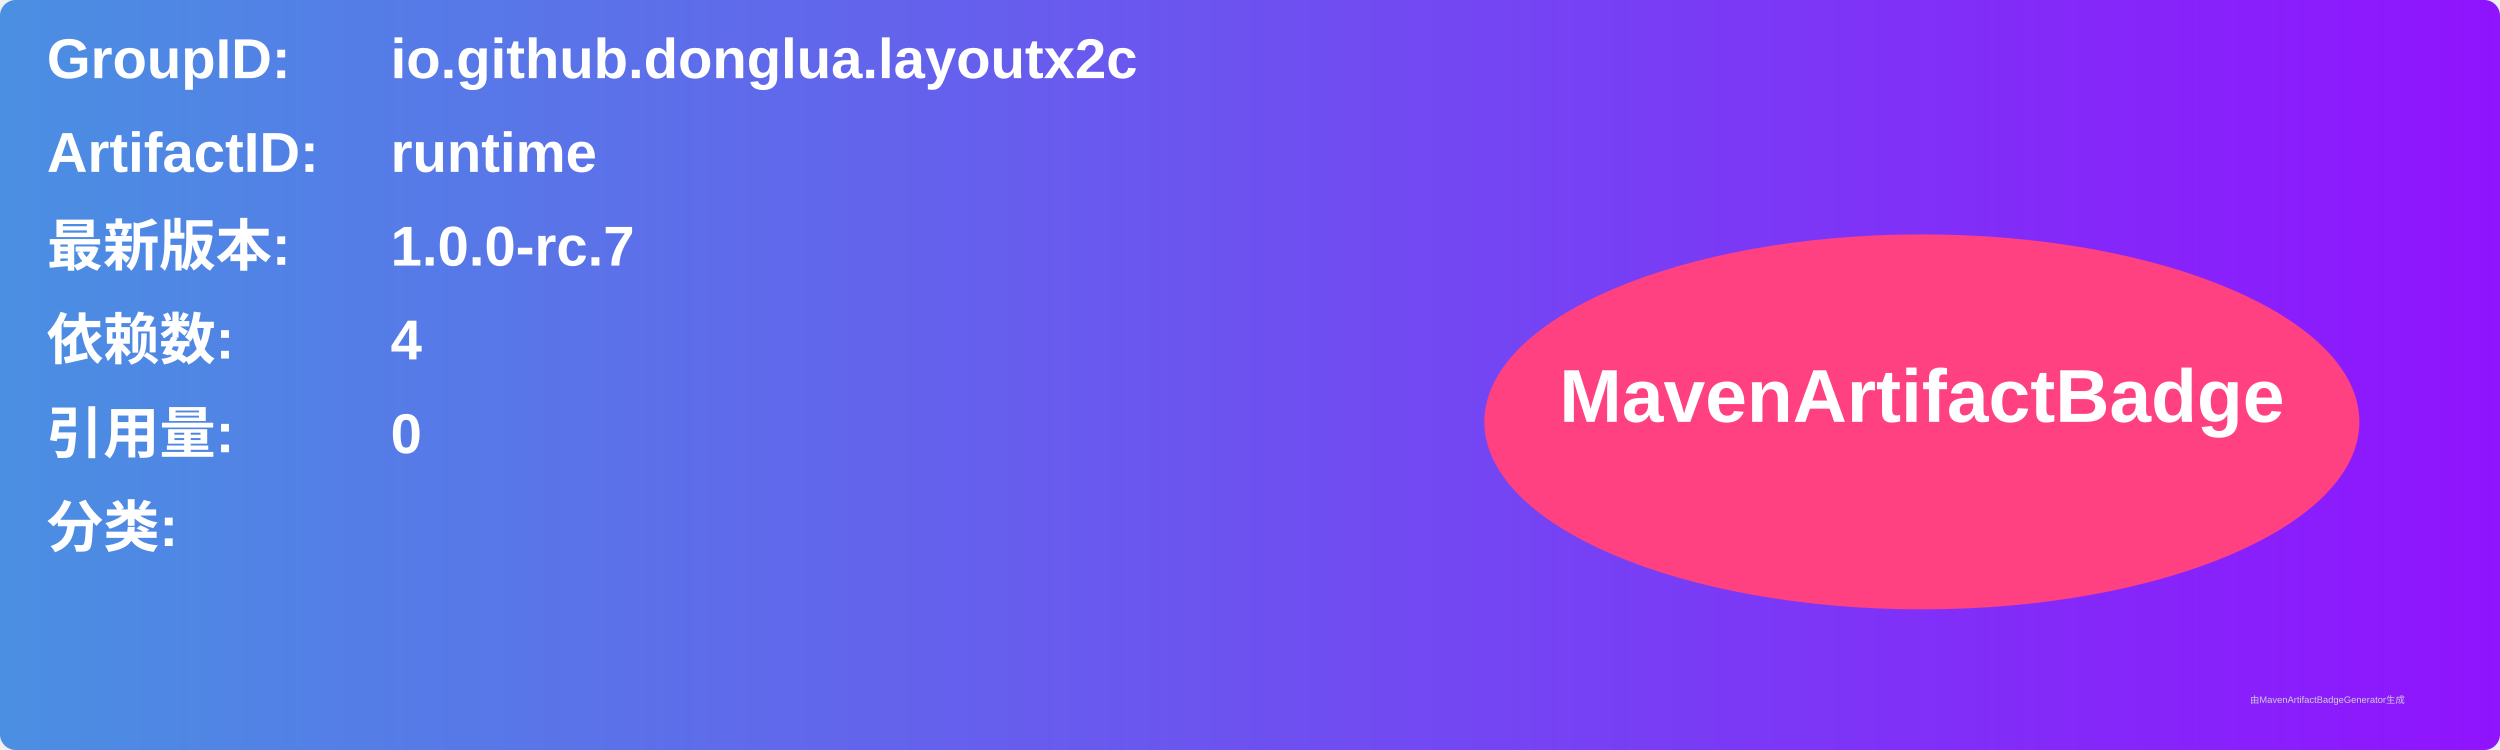
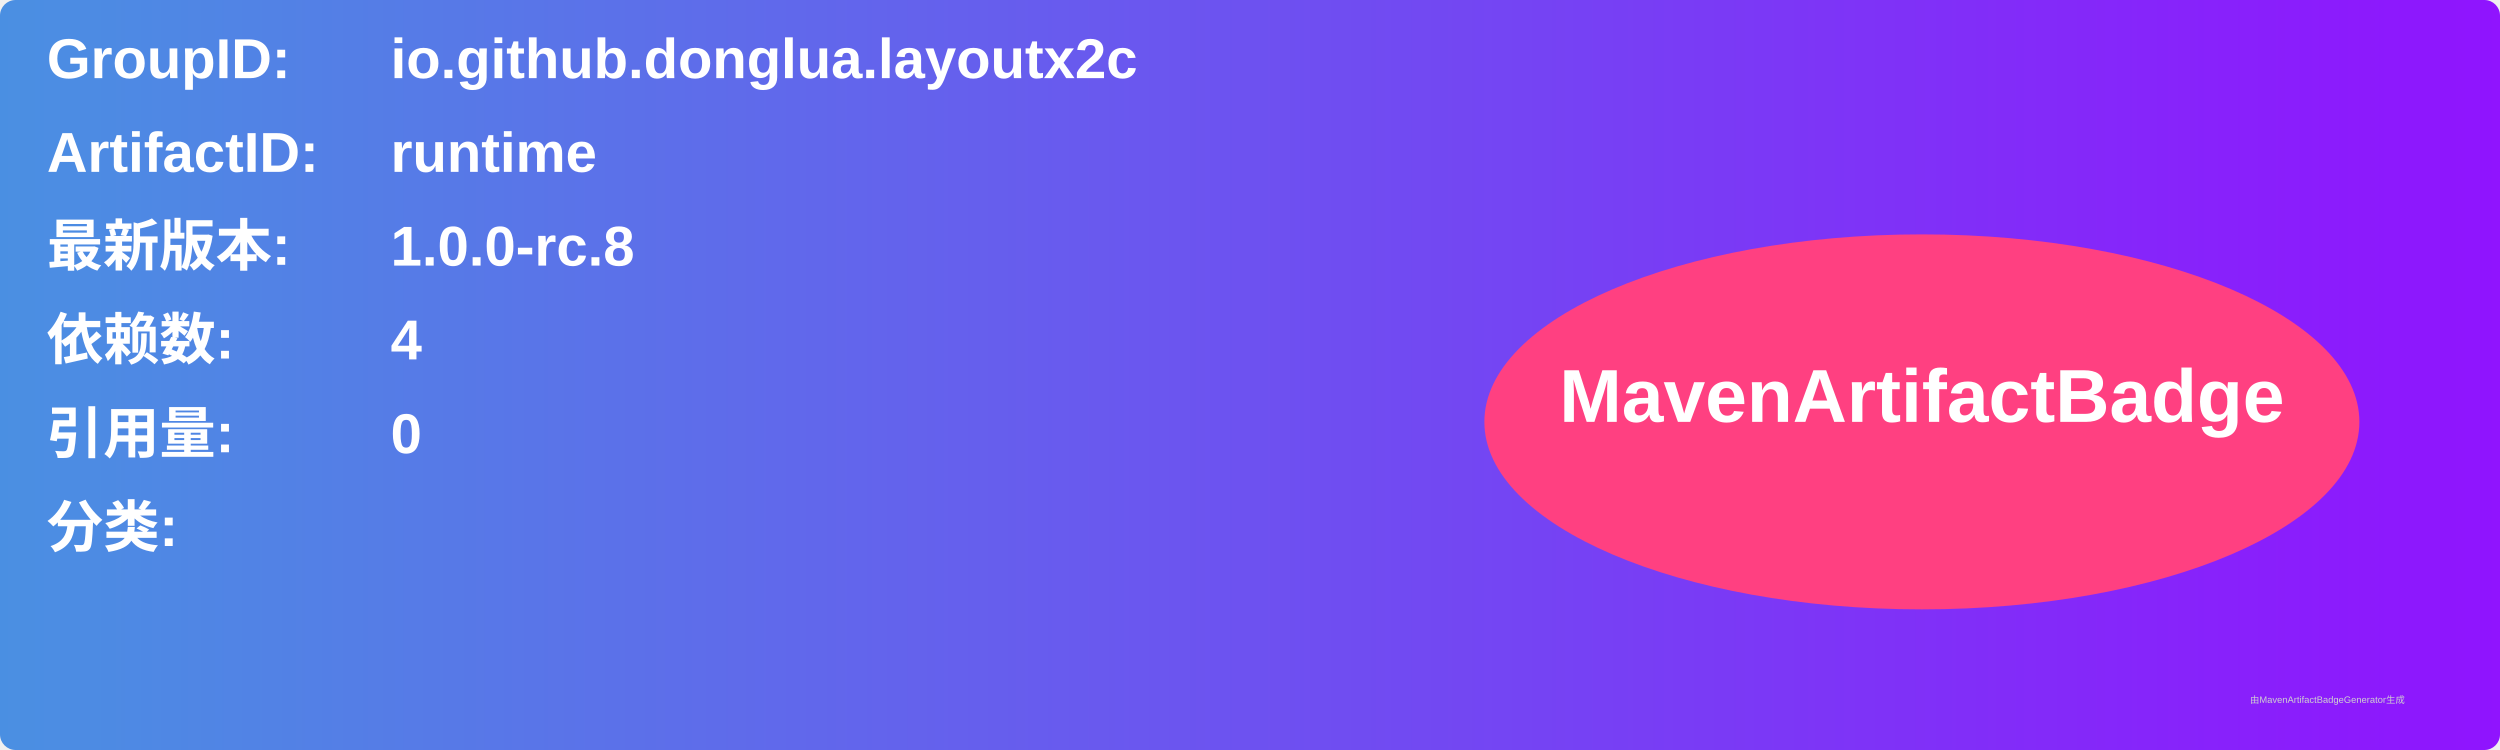
<svg xmlns="http://www.w3.org/2000/svg" width="800" height="240" viewBox="0 0 800 240">
  <linearGradient id="grad" x1="0%" y1="0%" x2="100%" y2="0%">
    <stop offset="0%" stop-color="#4a90e2" />
    <stop offset="100%" stop-color="#9013fe" />
  </linearGradient>
  <rect width="100%" height="100%" rx="5" ry="5" fill="url(#grad)" />
  <g transform="translate(15, 15)">
    <text x="0" y="10" font-family="Arial" font-size="18" fill="white" font-weight="bold" width="260">GroupID:</text>
    <text x="110" y="10" font-family="Arial" font-size="18" fill="white" font-weight="bold" width="460">io.github.donglua.layoutx2c</text>
    <text x="0" y="40" font-family="Arial" font-size="18" fill="white" font-weight="bold" width="260">ArtifactID:</text>
    <text x="110" y="40" font-family="Arial" font-size="18" fill="white" font-weight="bold" width="460">runtime</text>
    <text x="0" y="70" font-family="Arial" font-size="18" fill="white" font-weight="bold">最新版本:</text>
    <text x="110" y="70" font-family="Arial" font-size="18" fill="white" font-weight="bold">
-       <tspan font-weight="bold">1.0.0-rc.7</tspan>
+       <tspan font-weight="bold">1.0.0-rc.8</tspan>
    </text>
    <text x="0" y="100" font-family="Arial" font-size="18" fill="white" font-weight="bold">依赖数: </text>
    <text x="110" y="100" font-family="Arial" font-size="18" fill="white">
      <tspan font-weight="bold">4</tspan>
    </text>
    <text x="0" y="130" font-family="Arial" font-size="18" fill="white" font-weight="bold">引用量: </text>
    <text x="110" y="130" font-family="Arial" font-size="18" fill="white">
      <tspan font-weight="bold">0</tspan>
    </text>
    <text x="0" y="160" font-family="Arial" font-size="18" fill="white" font-weight="bold">分类:</text>
    <text x="10" y="190" font-family="Arial" font-size="10" fill="white">
      <tspan font-weight="bold" />
    </text>
    <ellipse cx="600" cy="120" rx="140" ry="60" fill="#ff4081" />
    <text x="600" y="120" text-anchor="middle" font-family="Arial" font-size="24" fill="white" font-weight="bold">MavenArtifactBadge</text>
  </g>
  <text x="720" y="225" font-family="Arial" font-size="3" fill="#d0d0d0">由MavenArtifactBadgeGenerator生成</text>
</svg>
